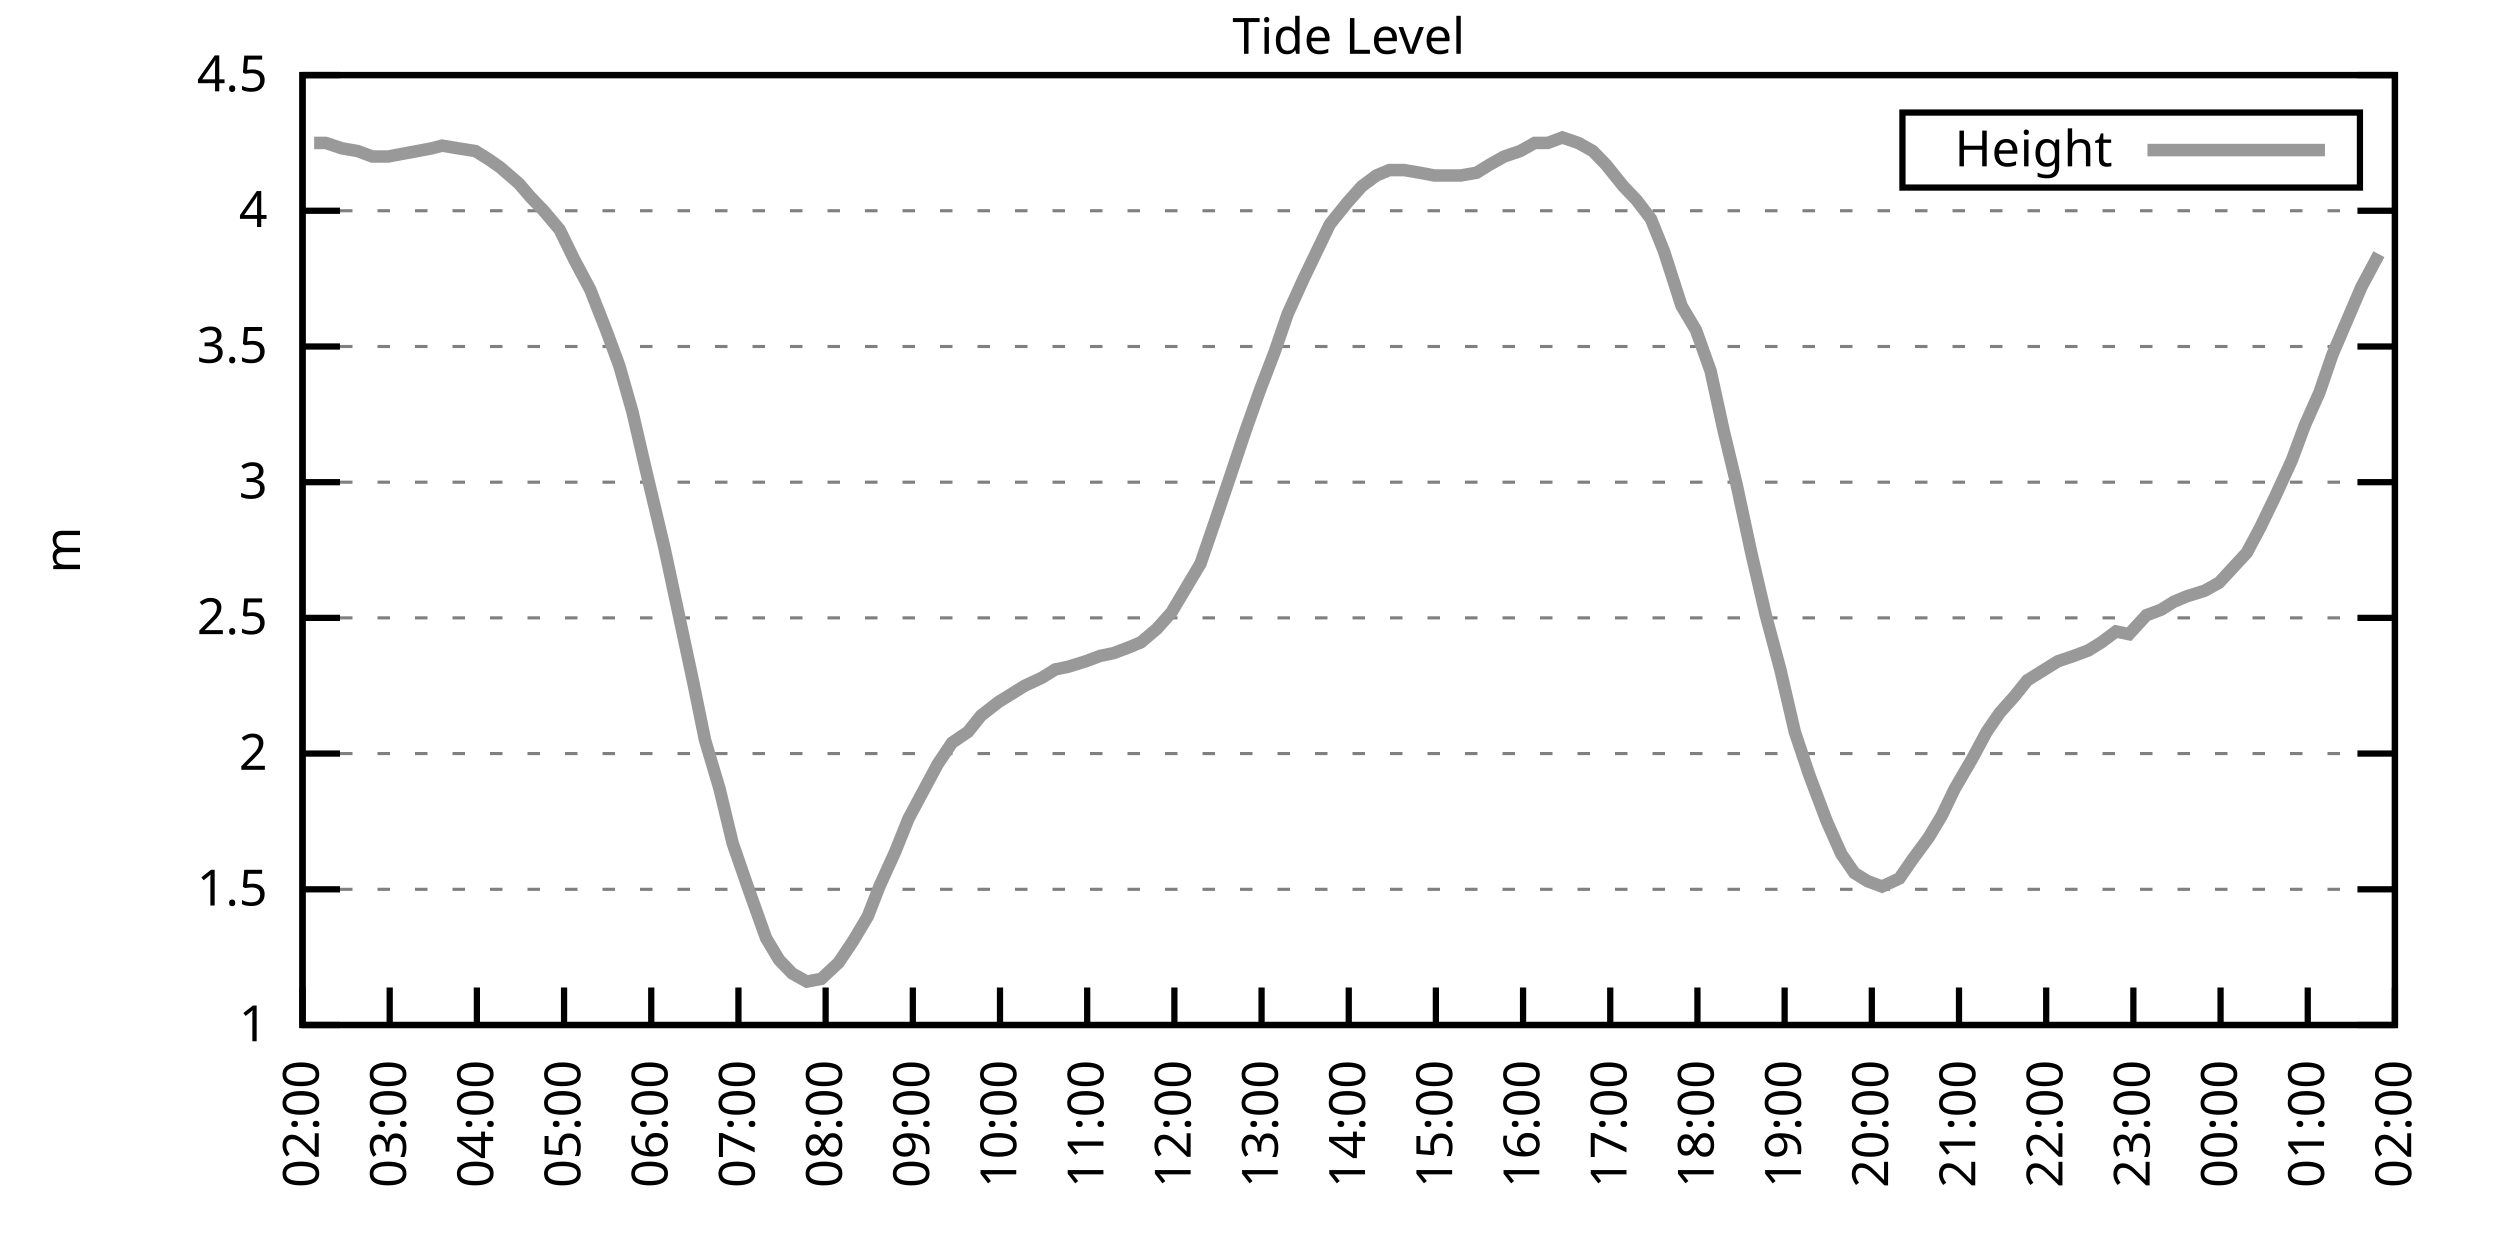
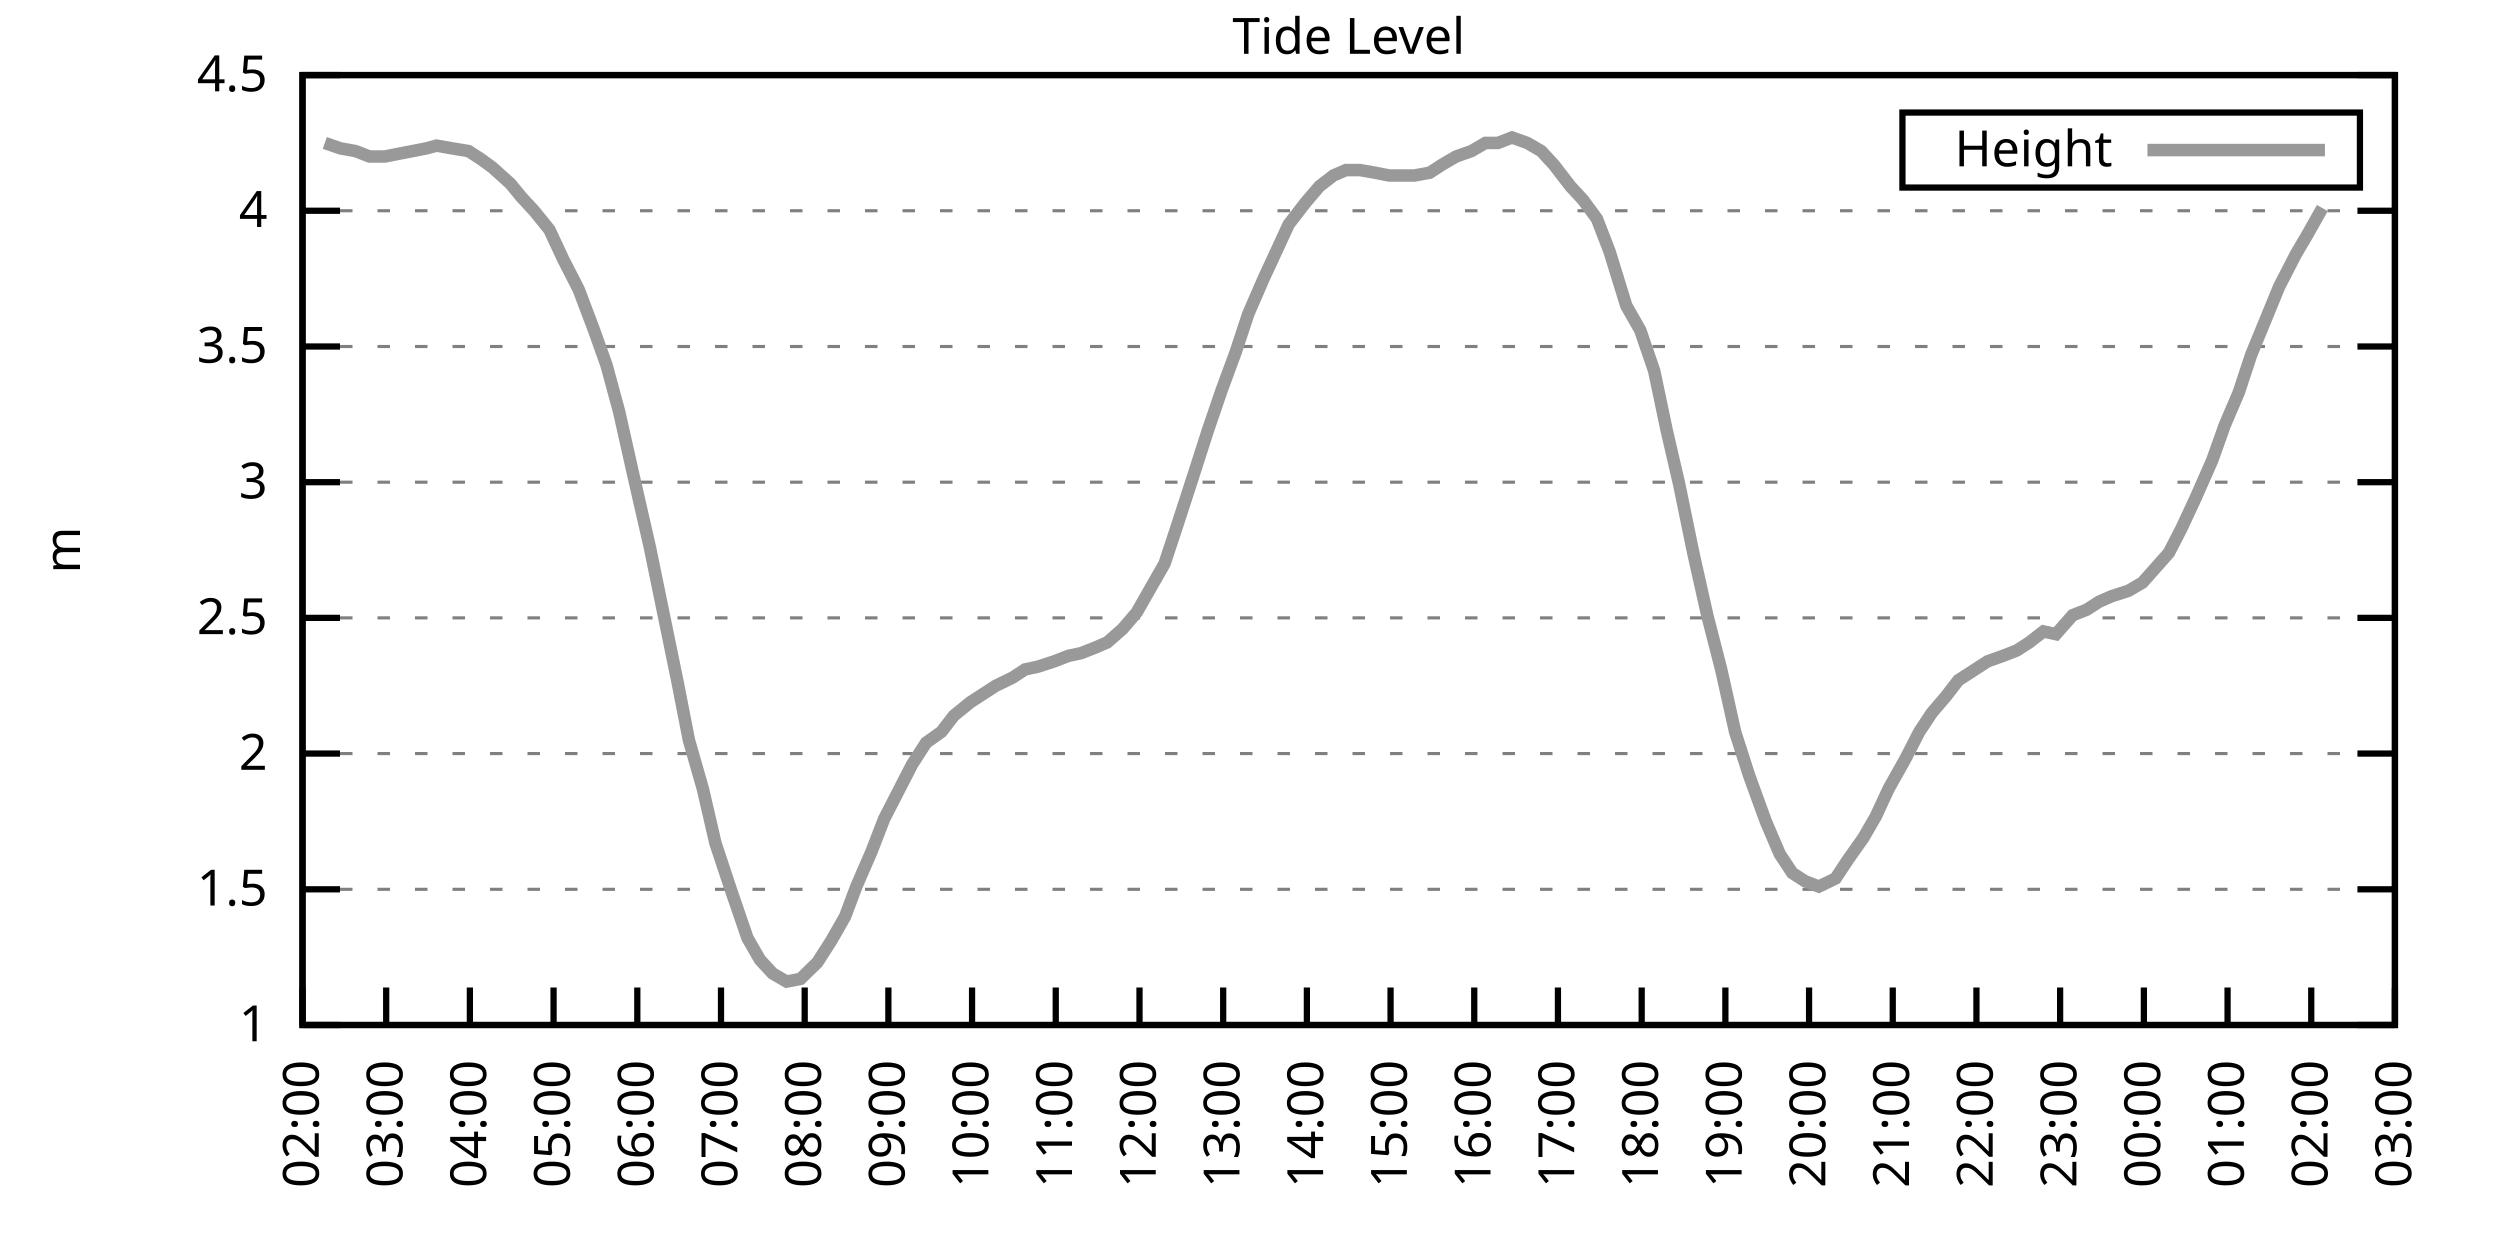
<svg xmlns="http://www.w3.org/2000/svg" xmlns:xlink="http://www.w3.org/1999/xlink" width="400" height="200" viewBox="0 0 400 200">
  <g id="gnuplot_canvas">
    <rect x="0" y="0" width="400" height="200" fill="none" />
    <defs>
      <circle id="gpDot" r="0.5" stroke-width="0.5" stroke="currentColor" />
      <path id="gpPt0" stroke-width="0.333" stroke="currentColor" d="M-1,0 h2 M0,-1 v2" />
      <path id="gpPt1" stroke-width="0.333" stroke="currentColor" d="M-1,-1 L1,1 M1,-1 L-1,1" />
      <path id="gpPt2" stroke-width="0.333" stroke="currentColor" d="M-1,0 L1,0 M0,-1 L0,1 M-1,-1 L1,1 M-1,1 L1,-1" />
      <rect id="gpPt3" stroke-width="0.333" stroke="currentColor" x="-1" y="-1" width="2" height="2" />
      <rect id="gpPt4" stroke-width="0.333" stroke="currentColor" fill="currentColor" x="-1" y="-1" width="2" height="2" />
      <circle id="gpPt5" stroke-width="0.333" stroke="currentColor" cx="0" cy="0" r="1" />
      <use xlink:href="#gpPt5" id="gpPt6" fill="currentColor" stroke="none" />
      <path id="gpPt7" stroke-width="0.333" stroke="currentColor" d="M0,-1.33 L-1.33,0.67 L1.33,0.67 z" />
      <use xlink:href="#gpPt7" id="gpPt8" fill="currentColor" stroke="none" />
      <use xlink:href="#gpPt7" id="gpPt9" stroke="currentColor" transform="rotate(180)" />
      <use xlink:href="#gpPt9" id="gpPt10" fill="currentColor" stroke="none" />
      <use xlink:href="#gpPt3" id="gpPt11" stroke="currentColor" transform="rotate(45)" />
      <use xlink:href="#gpPt11" id="gpPt12" fill="currentColor" stroke="none" />
      <path id="gpPt13" stroke-width="0.333" stroke="currentColor" d="M0,1.330 L1.265,0.411 L0.782,-1.067 L-0.782,-1.076 L-1.265,0.411 z" />
      <use xlink:href="#gpPt13" id="gpPt14" fill="currentColor" stroke="none" />
      <filter id="textbox" filterUnits="objectBoundingBox" x="0" y="0" height="1" width="1">
        <feFlood flood-color="white" flood-opacity="1" result="bgnd" />
        <feComposite in="SourceGraphic" in2="bgnd" operator="atop" />
      </filter>
      <filter id="greybox" filterUnits="objectBoundingBox" x="0" y="0" height="1" width="1">
        <feFlood flood-color="lightgrey" flood-opacity="1" result="grey" />
        <feComposite in="SourceGraphic" in2="grey" operator="atop" />
      </filter>
    </defs>
    <g fill="none" color="white" stroke="currentColor" stroke-width="1.00" stroke-linecap="butt" stroke-linejoin="miter">
</g>
    <g fill="none" color="black" stroke="currentColor" stroke-width="1.00" stroke-linecap="butt" stroke-linejoin="miter">
      <g stroke="none" shape-rendering="crispEdges">
        <polygon fill="rgb(255, 255, 255)" points="48.40,164.00 383.18,164.00 383.18,12.02 48.40,12.02 " />
      </g>
    </g>
    <g fill="none" color="black" stroke="currentColor" stroke-width="1.00" stroke-linecap="butt" stroke-linejoin="miter">
</g>
    <g fill="none" color="black" stroke="black" stroke-width="0.50" stroke-linecap="butt" stroke-linejoin="miter">
</g>
    <g fill="none" color="gray" stroke="currentColor" stroke-width="0.50" stroke-linecap="butt" stroke-linejoin="miter">
      <path stroke="gray" stroke-dasharray="2,4" class="gridline" d="M48.40,164.00 L383.19,164.00  " />
    </g>
    <g fill="none" color="gray" stroke="gray" stroke-width="1.00" stroke-linecap="butt" stroke-linejoin="miter">
</g>
    <g fill="none" color="black" stroke="currentColor" stroke-width="1.00" stroke-linecap="butt" stroke-linejoin="miter">
      <path stroke="black" d="M48.40,164.00 L54.40,164.00 M383.19,164.00 L377.19,164.00  " />
      <g transform="translate(42.80,166.60)" stroke="none" fill="black" font-family="Sans" font-size="8.00" text-anchor="end">
        <text>
          <tspan font-family="Sans"> 1</tspan>
        </text>
      </g>
    </g>
    <g fill="none" color="black" stroke="currentColor" stroke-width="1.00" stroke-linecap="butt" stroke-linejoin="miter">
</g>
    <g fill="none" color="black" stroke="black" stroke-width="0.50" stroke-linecap="butt" stroke-linejoin="miter">
</g>
    <g fill="none" color="gray" stroke="currentColor" stroke-width="0.50" stroke-linecap="butt" stroke-linejoin="miter">
      <path stroke="gray" stroke-dasharray="2,4" class="gridline" d="M48.40,142.29 L383.19,142.29  " />
    </g>
    <g fill="none" color="gray" stroke="gray" stroke-width="1.00" stroke-linecap="butt" stroke-linejoin="miter">
</g>
    <g fill="none" color="black" stroke="currentColor" stroke-width="1.00" stroke-linecap="butt" stroke-linejoin="miter">
      <path stroke="black" d="M48.40,142.29 L54.40,142.29 M383.19,142.29 L377.19,142.29  " />
      <g transform="translate(42.80,144.89)" stroke="none" fill="black" font-family="Sans" font-size="8.00" text-anchor="end">
        <text>
          <tspan font-family="Sans"> 1.5</tspan>
        </text>
      </g>
    </g>
    <g fill="none" color="black" stroke="currentColor" stroke-width="1.00" stroke-linecap="butt" stroke-linejoin="miter">
</g>
    <g fill="none" color="black" stroke="black" stroke-width="0.50" stroke-linecap="butt" stroke-linejoin="miter">
</g>
    <g fill="none" color="gray" stroke="currentColor" stroke-width="0.50" stroke-linecap="butt" stroke-linejoin="miter">
      <path stroke="gray" stroke-dasharray="2,4" class="gridline" d="M48.40,120.57 L383.19,120.57  " />
    </g>
    <g fill="none" color="gray" stroke="gray" stroke-width="1.00" stroke-linecap="butt" stroke-linejoin="miter">
</g>
    <g fill="none" color="black" stroke="currentColor" stroke-width="1.00" stroke-linecap="butt" stroke-linejoin="miter">
      <path stroke="black" d="M48.40,120.57 L54.40,120.57 M383.19,120.57 L377.19,120.57  " />
      <g transform="translate(42.80,123.17)" stroke="none" fill="black" font-family="Sans" font-size="8.00" text-anchor="end">
        <text>
          <tspan font-family="Sans"> 2</tspan>
        </text>
      </g>
    </g>
    <g fill="none" color="black" stroke="currentColor" stroke-width="1.00" stroke-linecap="butt" stroke-linejoin="miter">
</g>
    <g fill="none" color="black" stroke="black" stroke-width="0.50" stroke-linecap="butt" stroke-linejoin="miter">
</g>
    <g fill="none" color="gray" stroke="currentColor" stroke-width="0.50" stroke-linecap="butt" stroke-linejoin="miter">
      <path stroke="gray" stroke-dasharray="2,4" class="gridline" d="M48.40,98.86 L383.19,98.86  " />
    </g>
    <g fill="none" color="gray" stroke="gray" stroke-width="1.00" stroke-linecap="butt" stroke-linejoin="miter">
</g>
    <g fill="none" color="black" stroke="currentColor" stroke-width="1.00" stroke-linecap="butt" stroke-linejoin="miter">
      <path stroke="black" d="M48.40,98.86 L54.40,98.86 M383.19,98.86 L377.19,98.86  " />
      <g transform="translate(42.80,101.46)" stroke="none" fill="black" font-family="Sans" font-size="8.00" text-anchor="end">
        <text>
          <tspan font-family="Sans"> 2.5</tspan>
        </text>
      </g>
    </g>
    <g fill="none" color="black" stroke="currentColor" stroke-width="1.00" stroke-linecap="butt" stroke-linejoin="miter">
</g>
    <g fill="none" color="black" stroke="black" stroke-width="0.50" stroke-linecap="butt" stroke-linejoin="miter">
</g>
    <g fill="none" color="gray" stroke="currentColor" stroke-width="0.50" stroke-linecap="butt" stroke-linejoin="miter">
      <path stroke="gray" stroke-dasharray="2,4" class="gridline" d="M48.40,77.15 L383.19,77.15  " />
    </g>
    <g fill="none" color="gray" stroke="gray" stroke-width="1.00" stroke-linecap="butt" stroke-linejoin="miter">
</g>
    <g fill="none" color="black" stroke="currentColor" stroke-width="1.00" stroke-linecap="butt" stroke-linejoin="miter">
      <path stroke="black" d="M48.40,77.15 L54.40,77.15 M383.19,77.15 L377.19,77.15  " />
      <g transform="translate(42.80,79.75)" stroke="none" fill="black" font-family="Sans" font-size="8.00" text-anchor="end">
        <text>
          <tspan font-family="Sans"> 3</tspan>
        </text>
      </g>
    </g>
    <g fill="none" color="black" stroke="currentColor" stroke-width="1.00" stroke-linecap="butt" stroke-linejoin="miter">
</g>
    <g fill="none" color="black" stroke="black" stroke-width="0.50" stroke-linecap="butt" stroke-linejoin="miter">
</g>
    <g fill="none" color="gray" stroke="currentColor" stroke-width="0.50" stroke-linecap="butt" stroke-linejoin="miter">
      <path stroke="gray" stroke-dasharray="2,4" class="gridline" d="M48.40,55.44 L383.19,55.44  " />
    </g>
    <g fill="none" color="gray" stroke="gray" stroke-width="1.00" stroke-linecap="butt" stroke-linejoin="miter">
</g>
    <g fill="none" color="black" stroke="currentColor" stroke-width="1.00" stroke-linecap="butt" stroke-linejoin="miter">
      <path stroke="black" d="M48.40,55.44 L54.40,55.44 M383.19,55.44 L377.19,55.44  " />
      <g transform="translate(42.80,58.04)" stroke="none" fill="black" font-family="Sans" font-size="8.00" text-anchor="end">
        <text>
          <tspan font-family="Sans"> 3.5</tspan>
        </text>
      </g>
    </g>
    <g fill="none" color="black" stroke="currentColor" stroke-width="1.00" stroke-linecap="butt" stroke-linejoin="miter">
</g>
    <g fill="none" color="black" stroke="black" stroke-width="0.50" stroke-linecap="butt" stroke-linejoin="miter">
</g>
    <g fill="none" color="gray" stroke="currentColor" stroke-width="0.50" stroke-linecap="butt" stroke-linejoin="miter">
      <path stroke="gray" stroke-dasharray="2,4" class="gridline" d="M48.40,33.72 L383.19,33.72  " />
    </g>
    <g fill="none" color="gray" stroke="gray" stroke-width="1.00" stroke-linecap="butt" stroke-linejoin="miter">
</g>
    <g fill="none" color="black" stroke="currentColor" stroke-width="1.00" stroke-linecap="butt" stroke-linejoin="miter">
      <path stroke="black" d="M48.40,33.72 L54.40,33.72 M383.19,33.72 L377.19,33.72  " />
      <g transform="translate(42.80,36.32)" stroke="none" fill="black" font-family="Sans" font-size="8.00" text-anchor="end">
        <text>
          <tspan font-family="Sans"> 4</tspan>
        </text>
      </g>
    </g>
    <g fill="none" color="black" stroke="currentColor" stroke-width="1.00" stroke-linecap="butt" stroke-linejoin="miter">
</g>
    <g fill="none" color="black" stroke="black" stroke-width="0.50" stroke-linecap="butt" stroke-linejoin="miter">
</g>
    <g fill="none" color="gray" stroke="currentColor" stroke-width="0.50" stroke-linecap="butt" stroke-linejoin="miter">
      <path stroke="gray" stroke-dasharray="2,4" class="gridline" d="M48.40,12.01 L383.19,12.01  " />
    </g>
    <g fill="none" color="gray" stroke="gray" stroke-width="1.00" stroke-linecap="butt" stroke-linejoin="miter">
</g>
    <g fill="none" color="black" stroke="currentColor" stroke-width="1.00" stroke-linecap="butt" stroke-linejoin="miter">
      <path stroke="black" d="M48.40,12.01 L54.40,12.01 M383.19,12.01 L377.19,12.01  " />
      <g transform="translate(42.80,14.61)" stroke="none" fill="black" font-family="Sans" font-size="8.00" text-anchor="end">
        <text>
          <tspan font-family="Sans"> 4.5</tspan>
        </text>
      </g>
    </g>
    <g fill="none" color="black" stroke="currentColor" stroke-width="1.00" stroke-linecap="butt" stroke-linejoin="miter">
      <path stroke="black" d="M48.40,164.00 L48.40,158.00  " />
      <g transform="translate(51.00,169.60) rotate(270.00)" stroke="none" fill="black" font-family="Sans" font-size="8.00" text-anchor="end">
        <text>
          <tspan font-family="Sans">02:00</tspan>
        </text>
      </g>
    </g>
    <g fill="none" color="black" stroke="currentColor" stroke-width="1.00" stroke-linecap="butt" stroke-linejoin="miter">
-       <path stroke="black" d="M62.35,164.00 L62.35,158.00  " />
-       <g transform="translate(64.95,169.60) rotate(270.00)" stroke="none" fill="black" font-family="Sans" font-size="8.00" text-anchor="end">
+       <path stroke="black" d="M61.79,164.00 L61.79,158.00  " />
+       <g transform="translate(64.39,169.60) rotate(270.00)" stroke="none" fill="black" font-family="Sans" font-size="8.00" text-anchor="end">
        <text>
          <tspan font-family="Sans">03:00</tspan>
        </text>
      </g>
    </g>
    <g fill="none" color="black" stroke="currentColor" stroke-width="1.00" stroke-linecap="butt" stroke-linejoin="miter">
-       <path stroke="black" d="M76.30,164.00 L76.30,158.00  " />
-       <g transform="translate(78.90,169.60) rotate(270.00)" stroke="none" fill="black" font-family="Sans" font-size="8.00" text-anchor="end">
+       <path stroke="black" d="M75.18,164.00 L75.18,158.00  " />
+       <g transform="translate(77.78,169.60) rotate(270.00)" stroke="none" fill="black" font-family="Sans" font-size="8.00" text-anchor="end">
        <text>
          <tspan font-family="Sans">04:00</tspan>
        </text>
      </g>
    </g>
    <g fill="none" color="black" stroke="currentColor" stroke-width="1.00" stroke-linecap="butt" stroke-linejoin="miter">
-       <path stroke="black" d="M90.25,164.00 L90.25,158.00  " />
-       <g transform="translate(92.85,169.60) rotate(270.00)" stroke="none" fill="black" font-family="Sans" font-size="8.00" text-anchor="end">
+       <path stroke="black" d="M88.57,164.00 L88.57,158.00  " />
+       <g transform="translate(91.17,169.60) rotate(270.00)" stroke="none" fill="black" font-family="Sans" font-size="8.00" text-anchor="end">
        <text>
          <tspan font-family="Sans">05:00</tspan>
        </text>
      </g>
    </g>
    <g fill="none" color="black" stroke="currentColor" stroke-width="1.00" stroke-linecap="butt" stroke-linejoin="miter">
-       <path stroke="black" d="M104.20,164.00 L104.20,158.00  " />
-       <g transform="translate(106.80,169.60) rotate(270.00)" stroke="none" fill="black" font-family="Sans" font-size="8.00" text-anchor="end">
+       <path stroke="black" d="M101.97,164.00 L101.97,158.00  " />
+       <g transform="translate(104.57,169.60) rotate(270.00)" stroke="none" fill="black" font-family="Sans" font-size="8.00" text-anchor="end">
        <text>
          <tspan font-family="Sans">06:00</tspan>
        </text>
      </g>
    </g>
    <g fill="none" color="black" stroke="currentColor" stroke-width="1.00" stroke-linecap="butt" stroke-linejoin="miter">
-       <path stroke="black" d="M118.15,164.00 L118.15,158.00  " />
-       <g transform="translate(120.75,169.60) rotate(270.00)" stroke="none" fill="black" font-family="Sans" font-size="8.00" text-anchor="end">
+       <path stroke="black" d="M115.36,164.00 L115.36,158.00  " />
+       <g transform="translate(117.96,169.60) rotate(270.00)" stroke="none" fill="black" font-family="Sans" font-size="8.00" text-anchor="end">
        <text>
          <tspan font-family="Sans">07:00</tspan>
        </text>
      </g>
    </g>
    <g fill="none" color="black" stroke="currentColor" stroke-width="1.00" stroke-linecap="butt" stroke-linejoin="miter">
-       <path stroke="black" d="M132.10,164.00 L132.10,158.00  " />
-       <g transform="translate(134.70,169.60) rotate(270.00)" stroke="none" fill="black" font-family="Sans" font-size="8.00" text-anchor="end">
+       <path stroke="black" d="M128.75,164.00 L128.75,158.00  " />
+       <g transform="translate(131.35,169.60) rotate(270.00)" stroke="none" fill="black" font-family="Sans" font-size="8.00" text-anchor="end">
        <text>
          <tspan font-family="Sans">08:00</tspan>
        </text>
      </g>
    </g>
    <g fill="none" color="black" stroke="currentColor" stroke-width="1.00" stroke-linecap="butt" stroke-linejoin="miter">
-       <path stroke="black" d="M146.05,164.00 L146.05,158.00  " />
-       <g transform="translate(148.65,169.60) rotate(270.00)" stroke="none" fill="black" font-family="Sans" font-size="8.00" text-anchor="end">
+       <path stroke="black" d="M142.14,164.00 L142.14,158.00  " />
+       <g transform="translate(144.74,169.60) rotate(270.00)" stroke="none" fill="black" font-family="Sans" font-size="8.00" text-anchor="end">
        <text>
          <tspan font-family="Sans">09:00</tspan>
        </text>
      </g>
    </g>
    <g fill="none" color="black" stroke="currentColor" stroke-width="1.00" stroke-linecap="butt" stroke-linejoin="miter">
-       <path stroke="black" d="M160.00,164.00 L160.00,158.00  " />
-       <g transform="translate(162.60,169.60) rotate(270.00)" stroke="none" fill="black" font-family="Sans" font-size="8.00" text-anchor="end">
+       <path stroke="black" d="M155.53,164.00 L155.53,158.00  " />
+       <g transform="translate(158.13,169.60) rotate(270.00)" stroke="none" fill="black" font-family="Sans" font-size="8.00" text-anchor="end">
        <text>
          <tspan font-family="Sans">10:00</tspan>
        </text>
      </g>
    </g>
    <g fill="none" color="black" stroke="currentColor" stroke-width="1.00" stroke-linecap="butt" stroke-linejoin="miter">
-       <path stroke="black" d="M173.95,164.00 L173.95,158.00  " />
-       <g transform="translate(176.55,169.60) rotate(270.00)" stroke="none" fill="black" font-family="Sans" font-size="8.00" text-anchor="end">
+       <path stroke="black" d="M168.92,164.00 L168.92,158.00  " />
+       <g transform="translate(171.52,169.60) rotate(270.00)" stroke="none" fill="black" font-family="Sans" font-size="8.00" text-anchor="end">
        <text>
          <tspan font-family="Sans">11:00</tspan>
        </text>
      </g>
    </g>
    <g fill="none" color="black" stroke="currentColor" stroke-width="1.00" stroke-linecap="butt" stroke-linejoin="miter">
-       <path stroke="black" d="M187.90,164.00 L187.90,158.00  " />
-       <g transform="translate(190.50,169.60) rotate(270.00)" stroke="none" fill="black" font-family="Sans" font-size="8.00" text-anchor="end">
+       <path stroke="black" d="M182.32,164.00 L182.32,158.00  " />
+       <g transform="translate(184.92,169.60) rotate(270.00)" stroke="none" fill="black" font-family="Sans" font-size="8.00" text-anchor="end">
        <text>
          <tspan font-family="Sans">12:00</tspan>
        </text>
      </g>
    </g>
    <g fill="none" color="black" stroke="currentColor" stroke-width="1.00" stroke-linecap="butt" stroke-linejoin="miter">
-       <path stroke="black" d="M201.85,164.00 L201.85,158.00  " />
-       <g transform="translate(204.45,169.60) rotate(270.00)" stroke="none" fill="black" font-family="Sans" font-size="8.00" text-anchor="end">
+       <path stroke="black" d="M195.71,164.00 L195.71,158.00  " />
+       <g transform="translate(198.31,169.60) rotate(270.00)" stroke="none" fill="black" font-family="Sans" font-size="8.00" text-anchor="end">
        <text>
          <tspan font-family="Sans">13:00</tspan>
        </text>
      </g>
    </g>
    <g fill="none" color="black" stroke="currentColor" stroke-width="1.00" stroke-linecap="butt" stroke-linejoin="miter">
-       <path stroke="black" d="M215.80,164.00 L215.80,158.00  " />
-       <g transform="translate(218.40,169.60) rotate(270.00)" stroke="none" fill="black" font-family="Sans" font-size="8.00" text-anchor="end">
+       <path stroke="black" d="M209.10,164.00 L209.10,158.00  " />
+       <g transform="translate(211.70,169.60) rotate(270.00)" stroke="none" fill="black" font-family="Sans" font-size="8.00" text-anchor="end">
        <text>
          <tspan font-family="Sans">14:00</tspan>
        </text>
      </g>
    </g>
    <g fill="none" color="black" stroke="currentColor" stroke-width="1.00" stroke-linecap="butt" stroke-linejoin="miter">
-       <path stroke="black" d="M229.74,164.00 L229.74,158.00  " />
-       <g transform="translate(232.34,169.60) rotate(270.00)" stroke="none" fill="black" font-family="Sans" font-size="8.00" text-anchor="end">
+       <path stroke="black" d="M222.49,164.00 L222.49,158.00  " />
+       <g transform="translate(225.09,169.60) rotate(270.00)" stroke="none" fill="black" font-family="Sans" font-size="8.00" text-anchor="end">
        <text>
          <tspan font-family="Sans">15:00</tspan>
        </text>
      </g>
    </g>
    <g fill="none" color="black" stroke="currentColor" stroke-width="1.00" stroke-linecap="butt" stroke-linejoin="miter">
-       <path stroke="black" d="M243.69,164.00 L243.69,158.00  " />
-       <g transform="translate(246.29,169.60) rotate(270.00)" stroke="none" fill="black" font-family="Sans" font-size="8.00" text-anchor="end">
+       <path stroke="black" d="M235.88,164.00 L235.88,158.00  " />
+       <g transform="translate(238.48,169.60) rotate(270.00)" stroke="none" fill="black" font-family="Sans" font-size="8.00" text-anchor="end">
        <text>
          <tspan font-family="Sans">16:00</tspan>
        </text>
      </g>
    </g>
    <g fill="none" color="black" stroke="currentColor" stroke-width="1.00" stroke-linecap="butt" stroke-linejoin="miter">
-       <path stroke="black" d="M257.64,164.00 L257.64,158.00  " />
-       <g transform="translate(260.24,169.60) rotate(270.00)" stroke="none" fill="black" font-family="Sans" font-size="8.00" text-anchor="end">
+       <path stroke="black" d="M249.27,164.00 L249.27,158.00  " />
+       <g transform="translate(251.87,169.60) rotate(270.00)" stroke="none" fill="black" font-family="Sans" font-size="8.00" text-anchor="end">
        <text>
          <tspan font-family="Sans">17:00</tspan>
        </text>
      </g>
    </g>
    <g fill="none" color="black" stroke="currentColor" stroke-width="1.00" stroke-linecap="butt" stroke-linejoin="miter">
-       <path stroke="black" d="M271.59,164.00 L271.59,158.00  " />
-       <g transform="translate(274.19,169.60) rotate(270.00)" stroke="none" fill="black" font-family="Sans" font-size="8.00" text-anchor="end">
+       <path stroke="black" d="M262.67,164.00 L262.67,158.00  " />
+       <g transform="translate(265.27,169.60) rotate(270.00)" stroke="none" fill="black" font-family="Sans" font-size="8.00" text-anchor="end">
        <text>
          <tspan font-family="Sans">18:00</tspan>
        </text>
      </g>
    </g>
    <g fill="none" color="black" stroke="currentColor" stroke-width="1.00" stroke-linecap="butt" stroke-linejoin="miter">
-       <path stroke="black" d="M285.54,164.00 L285.54,158.00  " />
-       <g transform="translate(288.14,169.60) rotate(270.00)" stroke="none" fill="black" font-family="Sans" font-size="8.00" text-anchor="end">
+       <path stroke="black" d="M276.06,164.00 L276.06,158.00  " />
+       <g transform="translate(278.66,169.60) rotate(270.00)" stroke="none" fill="black" font-family="Sans" font-size="8.00" text-anchor="end">
        <text>
          <tspan font-family="Sans">19:00</tspan>
        </text>
      </g>
    </g>
    <g fill="none" color="black" stroke="currentColor" stroke-width="1.00" stroke-linecap="butt" stroke-linejoin="miter">
-       <path stroke="black" d="M299.49,164.00 L299.49,158.00  " />
-       <g transform="translate(302.09,169.60) rotate(270.00)" stroke="none" fill="black" font-family="Sans" font-size="8.00" text-anchor="end">
+       <path stroke="black" d="M289.45,164.00 L289.45,158.00  " />
+       <g transform="translate(292.05,169.60) rotate(270.00)" stroke="none" fill="black" font-family="Sans" font-size="8.00" text-anchor="end">
        <text>
          <tspan font-family="Sans">20:00</tspan>
        </text>
      </g>
    </g>
    <g fill="none" color="black" stroke="currentColor" stroke-width="1.00" stroke-linecap="butt" stroke-linejoin="miter">
-       <path stroke="black" d="M313.44,164.00 L313.44,158.00  " />
-       <g transform="translate(316.04,169.60) rotate(270.00)" stroke="none" fill="black" font-family="Sans" font-size="8.00" text-anchor="end">
+       <path stroke="black" d="M302.84,164.00 L302.84,158.00  " />
+       <g transform="translate(305.44,169.60) rotate(270.00)" stroke="none" fill="black" font-family="Sans" font-size="8.00" text-anchor="end">
        <text>
          <tspan font-family="Sans">21:00</tspan>
        </text>
      </g>
    </g>
    <g fill="none" color="black" stroke="currentColor" stroke-width="1.00" stroke-linecap="butt" stroke-linejoin="miter">
-       <path stroke="black" d="M327.39,164.00 L327.39,158.00  " />
-       <g transform="translate(329.99,169.60) rotate(270.00)" stroke="none" fill="black" font-family="Sans" font-size="8.00" text-anchor="end">
+       <path stroke="black" d="M316.23,164.00 L316.23,158.00  " />
+       <g transform="translate(318.83,169.60) rotate(270.00)" stroke="none" fill="black" font-family="Sans" font-size="8.00" text-anchor="end">
        <text>
          <tspan font-family="Sans">22:00</tspan>
        </text>
      </g>
    </g>
    <g fill="none" color="black" stroke="currentColor" stroke-width="1.00" stroke-linecap="butt" stroke-linejoin="miter">
-       <path stroke="black" d="M341.34,164.00 L341.34,158.00  " />
-       <g transform="translate(343.94,169.60) rotate(270.00)" stroke="none" fill="black" font-family="Sans" font-size="8.00" text-anchor="end">
+       <path stroke="black" d="M329.62,164.00 L329.62,158.00  " />
+       <g transform="translate(332.22,169.60) rotate(270.00)" stroke="none" fill="black" font-family="Sans" font-size="8.00" text-anchor="end">
        <text>
          <tspan font-family="Sans">23:00</tspan>
        </text>
      </g>
    </g>
    <g fill="none" color="black" stroke="currentColor" stroke-width="1.00" stroke-linecap="butt" stroke-linejoin="miter">
-       <path stroke="black" d="M355.29,164.00 L355.29,158.00  " />
-       <g transform="translate(357.89,169.60) rotate(270.00)" stroke="none" fill="black" font-family="Sans" font-size="8.00" text-anchor="end">
+       <path stroke="black" d="M343.02,164.00 L343.02,158.00  " />
+       <g transform="translate(345.62,169.60) rotate(270.00)" stroke="none" fill="black" font-family="Sans" font-size="8.00" text-anchor="end">
        <text>
          <tspan font-family="Sans">00:00</tspan>
        </text>
      </g>
    </g>
    <g fill="none" color="black" stroke="currentColor" stroke-width="1.00" stroke-linecap="butt" stroke-linejoin="miter">
-       <path stroke="black" d="M369.24,164.00 L369.24,158.00  " />
-       <g transform="translate(371.84,169.60) rotate(270.00)" stroke="none" fill="black" font-family="Sans" font-size="8.00" text-anchor="end">
+       <path stroke="black" d="M356.41,164.00 L356.41,158.00  " />
+       <g transform="translate(359.01,169.60) rotate(270.00)" stroke="none" fill="black" font-family="Sans" font-size="8.00" text-anchor="end">
        <text>
          <tspan font-family="Sans">01:00</tspan>
+         </text>
+       </g>
+     </g>
+     <g fill="none" color="black" stroke="currentColor" stroke-width="1.00" stroke-linecap="butt" stroke-linejoin="miter">
+       <path stroke="black" d="M369.80,164.00 L369.80,158.00  " />
+       <g transform="translate(372.40,169.60) rotate(270.00)" stroke="none" fill="black" font-family="Sans" font-size="8.00" text-anchor="end">
+         <text>
+           <tspan font-family="Sans">02:00</tspan>
        </text>
      </g>
    </g>
    <g fill="none" color="black" stroke="currentColor" stroke-width="1.00" stroke-linecap="butt" stroke-linejoin="miter">
      <path stroke="black" d="M383.19,164.00 L383.19,158.00  " />
      <g transform="translate(385.79,169.60) rotate(270.00)" stroke="none" fill="black" font-family="Sans" font-size="8.00" text-anchor="end">
        <text>
-           <tspan font-family="Sans">02:00</tspan>
+           <tspan font-family="Sans">03:00</tspan>
        </text>
      </g>
    </g>
    <g fill="none" color="black" stroke="currentColor" stroke-width="1.00" stroke-linecap="butt" stroke-linejoin="miter">
</g>
    <g fill="none" color="black" stroke="currentColor" stroke-width="1.00" stroke-linecap="butt" stroke-linejoin="miter">
      <path stroke="black" d="M48.40,12.01 L48.40,164.00 L383.19,164.00 L383.19,12.01 L48.40,12.01 Z  " />
    </g>
    <g fill="none" color="black" stroke="currentColor" stroke-width="1.00" stroke-linecap="butt" stroke-linejoin="miter">
</g>
    <g fill="none" color="black" stroke="currentColor" stroke-width="1.00" stroke-linecap="butt" stroke-linejoin="miter">
      <path stroke="black" d="M304.39,30.01 L304.39,18.01 L377.59,18.01 L377.59,30.01 L304.39,30.01 Z  " />
    </g>
    <g id="Tide_level_plot_1">
      <g fill="none" color="white" stroke="black" stroke-width="2.00" stroke-linecap="butt" stroke-linejoin="miter">
</g>
      <g fill="none" color="black" stroke="currentColor" stroke-width="2.00" stroke-linecap="butt" stroke-linejoin="miter">
        <g transform="translate(337.99,26.61)" stroke="none" fill="black" font-family="Sans" font-size="8.00" text-anchor="end">
          <text>
            <tspan font-family="Sans">Height</tspan>
          </text>
        </g>
      </g>
      <g fill="none" color="black" stroke="currentColor" stroke-width="2.00" stroke-linecap="butt" stroke-linejoin="miter">
-         <path stroke="rgb(153, 153, 153)" d="M343.59,24.01 L371.99,24.01 M50.26,22.87 L52.12,22.87 L54.68,23.73 L57.23,24.17 L59.56,25.04 L62.12,25.04   L64.44,24.60 L66.77,24.17 L69.09,23.73 L70.72,23.30 L73.28,23.73 L76.07,24.17 L78.16,25.47 L80.02,26.77   L83.04,29.38 L84.90,31.55 L86.99,33.72 L89.55,36.76 L91.88,41.54 L94.43,46.32 L96.99,52.83 L99.08,58.48   L101.18,65.86 L103.50,75.85 L106.29,87.57 L108.62,98.43 L110.94,109.28 L112.80,118.40 L115.13,126.22 L117.22,134.90   L119.78,142.29 L122.57,150.10 L124.66,153.58 L126.75,155.75 L129.08,157.05 L131.40,156.62 L134.19,154.01 L136.51,150.54   L138.84,146.63 L140.70,141.85 L143.26,136.21 L145.35,131.00 L147.91,126.22 L150.00,122.31 L152.32,118.84 L154.88,117.10   L156.97,114.49 L159.76,112.32 L161.86,111.02 L163.95,109.72 L166.74,108.42 L168.83,107.11 L170.92,106.68 L173.71,105.81   L176.04,104.94 L178.13,104.51 L180.46,103.64 L182.55,102.77 L185.11,100.60 L187.43,97.99 L189.76,94.08 L192.08,90.18   L194.17,84.10 L196.96,75.85 L199.29,68.90 L201.61,62.38 L203.94,56.30 L206.03,50.22 L208.59,44.58 L210.68,40.24   L212.77,35.89 L215.56,32.42 L217.89,29.81 L220.21,28.08 L222.30,27.21 L224.63,27.21 L227.19,27.64 L229.51,28.08   L231.84,28.08 L233.70,28.08 L236.25,27.64 L238.35,26.34 L240.67,25.04 L243.23,24.17 L245.55,22.87 L247.65,22.87   L249.97,22.00 L252.53,22.87 L254.85,24.17 L256.95,26.34 L259.74,29.81 L261.83,31.99 L264.15,35.03 L266.25,40.24   L269.04,48.92 L271.36,52.83 L273.69,59.34 L275.78,68.90 L277.87,77.58 L280.20,88.44 L282.52,98.43 L284.85,107.11   L287.17,117.10 L289.50,124.05 L292.29,131.43 L294.61,136.64 L296.70,139.68 L298.80,140.98 L301.12,141.85 L303.91,140.55   L306.00,137.51 L308.56,134.04 L310.65,130.56 L312.74,126.22 L315.53,121.44 L317.86,117.10 L319.95,114.06 L322.28,111.45   L324.37,108.85 L327.16,107.11 L329.25,105.81 L331.81,104.94 L334.13,104.07 L336.23,102.77 L338.55,101.03 L340.64,101.47   L343.43,98.43 L345.76,97.56 L347.85,96.26 L349.94,95.39 L352.73,94.52 L355.06,93.22 L359.48,88.44 L361.57,84.53   L363.89,79.75 L366.68,73.67 L368.78,68.03 L371.10,62.82 L373.19,56.74 L375.98,50.22 L377.84,45.88 L380.63,40.67    " />
+         <path stroke="rgb(153, 153, 153)" d="M343.59,24.01 L371.99,24.01 M51.97,22.87 L54.43,23.73 L56.88,24.17 L59.11,25.04 L61.57,25.04 L63.80,24.60   L66.03,24.17 L68.26,23.73 L69.83,23.30 L72.28,23.73 L74.96,24.17 L76.97,25.47 L78.75,26.77 L81.66,29.38   L83.44,31.55 L85.45,33.72 L87.91,36.76 L90.14,41.54 L92.59,46.32 L95.05,52.83 L97.06,58.48 L99.06,65.86   L101.30,75.85 L103.98,87.57 L106.21,98.43 L108.44,109.28 L110.22,118.40 L112.46,126.22 L114.47,134.90 L116.92,142.29   L119.60,150.10 L121.61,153.58 L123.62,155.75 L125.85,157.05 L128.08,156.62 L130.76,154.01 L132.99,150.54 L135.22,146.63   L137.01,141.85 L139.46,136.21 L141.47,131.00 L143.93,126.22 L145.94,122.31 L148.17,118.84 L150.62,117.10 L152.63,114.49   L155.31,112.32 L157.32,111.02 L159.33,109.72 L162.01,108.42 L164.01,107.11 L166.02,106.68 L168.70,105.81 L170.93,104.94   L172.94,104.51 L175.17,103.64 L177.18,102.77 L179.64,100.60 L181.87,97.99 L184.10,94.08 L186.33,90.18 L188.34,84.10   L191.02,75.85 L193.25,68.90 L195.48,62.38 L197.72,56.30 L199.73,50.22 L202.18,44.58 L204.19,40.24 L206.20,35.89   L208.88,32.42 L211.11,29.81 L213.34,28.08 L215.35,27.21 L217.58,27.21 L220.04,27.64 L222.27,28.08 L224.50,28.08   L226.29,28.08 L228.74,27.64 L230.75,26.34 L232.98,25.04 L235.44,24.17 L237.67,22.87 L239.68,22.87 L241.91,22.00   L244.36,22.87 L246.60,24.17 L248.60,26.34 L251.28,29.81 L253.29,31.99 L255.52,35.03 L257.53,40.24 L260.21,48.92   L262.44,52.83 L264.67,59.34 L266.68,68.90 L268.69,77.58 L270.92,88.44 L273.16,98.43 L275.39,107.11 L277.62,117.10   L279.85,124.05 L282.53,131.43 L284.76,136.64 L286.77,139.68 L288.78,140.98 L291.01,141.85 L293.69,140.55 L295.70,137.51   L298.15,134.04 L300.16,130.56 L302.17,126.22 L304.85,121.44 L307.08,117.10 L309.09,114.06 L311.32,111.45 L313.33,108.85   L316.01,107.11 L318.02,105.81 L320.47,104.94 L322.70,104.07 L324.71,102.77 L326.95,101.03 L328.95,101.47 L331.63,98.43   L333.86,97.56 L335.87,96.26 L337.88,95.39 L340.56,94.52 L342.79,93.22 L347.03,88.44 L349.04,84.53 L351.27,79.75   L353.95,73.67 L355.96,68.03 L358.19,62.82 L360.20,56.74 L362.88,50.22 L364.66,45.88 L367.34,40.67 L369.13,37.63   L371.58,33.29  " />
      </g>
    </g>
    <g fill="none" color="black" stroke="currentColor" stroke-width="2.00" stroke-linecap="butt" stroke-linejoin="miter">
</g>
    <g fill="none" color="black" stroke="black" stroke-width="1.00" stroke-linecap="butt" stroke-linejoin="miter">
</g>
    <g fill="none" color="black" stroke="currentColor" stroke-width="1.00" stroke-linecap="butt" stroke-linejoin="miter">
      <path stroke="black" d="M48.40,12.01 L48.40,164.00 L383.19,164.00 L383.19,12.01 L48.40,12.01 Z  " />
      <g transform="translate(12.80,88.01) rotate(270.00)" stroke="none" fill="black" font-family="Sans" font-size="8.00" text-anchor="middle">
        <text>
          <tspan font-family="Sans">m</tspan>
        </text>
      </g>
    </g>
    <g fill="none" color="black" stroke="currentColor" stroke-width="1.00" stroke-linecap="butt" stroke-linejoin="miter">
</g>
    <g fill="none" color="black" stroke="currentColor" stroke-width="1.00" stroke-linecap="butt" stroke-linejoin="miter">
      <g transform="translate(215.79,8.61)" stroke="none" fill="black" font-family="Sans" font-size="8.00" text-anchor="middle">
        <text>
          <tspan font-family="Sans">Tide Level</tspan>
        </text>
      </g>
    </g>
    <g fill="none" color="black" stroke="currentColor" stroke-width="1.00" stroke-linecap="butt" stroke-linejoin="miter">
</g>
  </g>
</svg>
